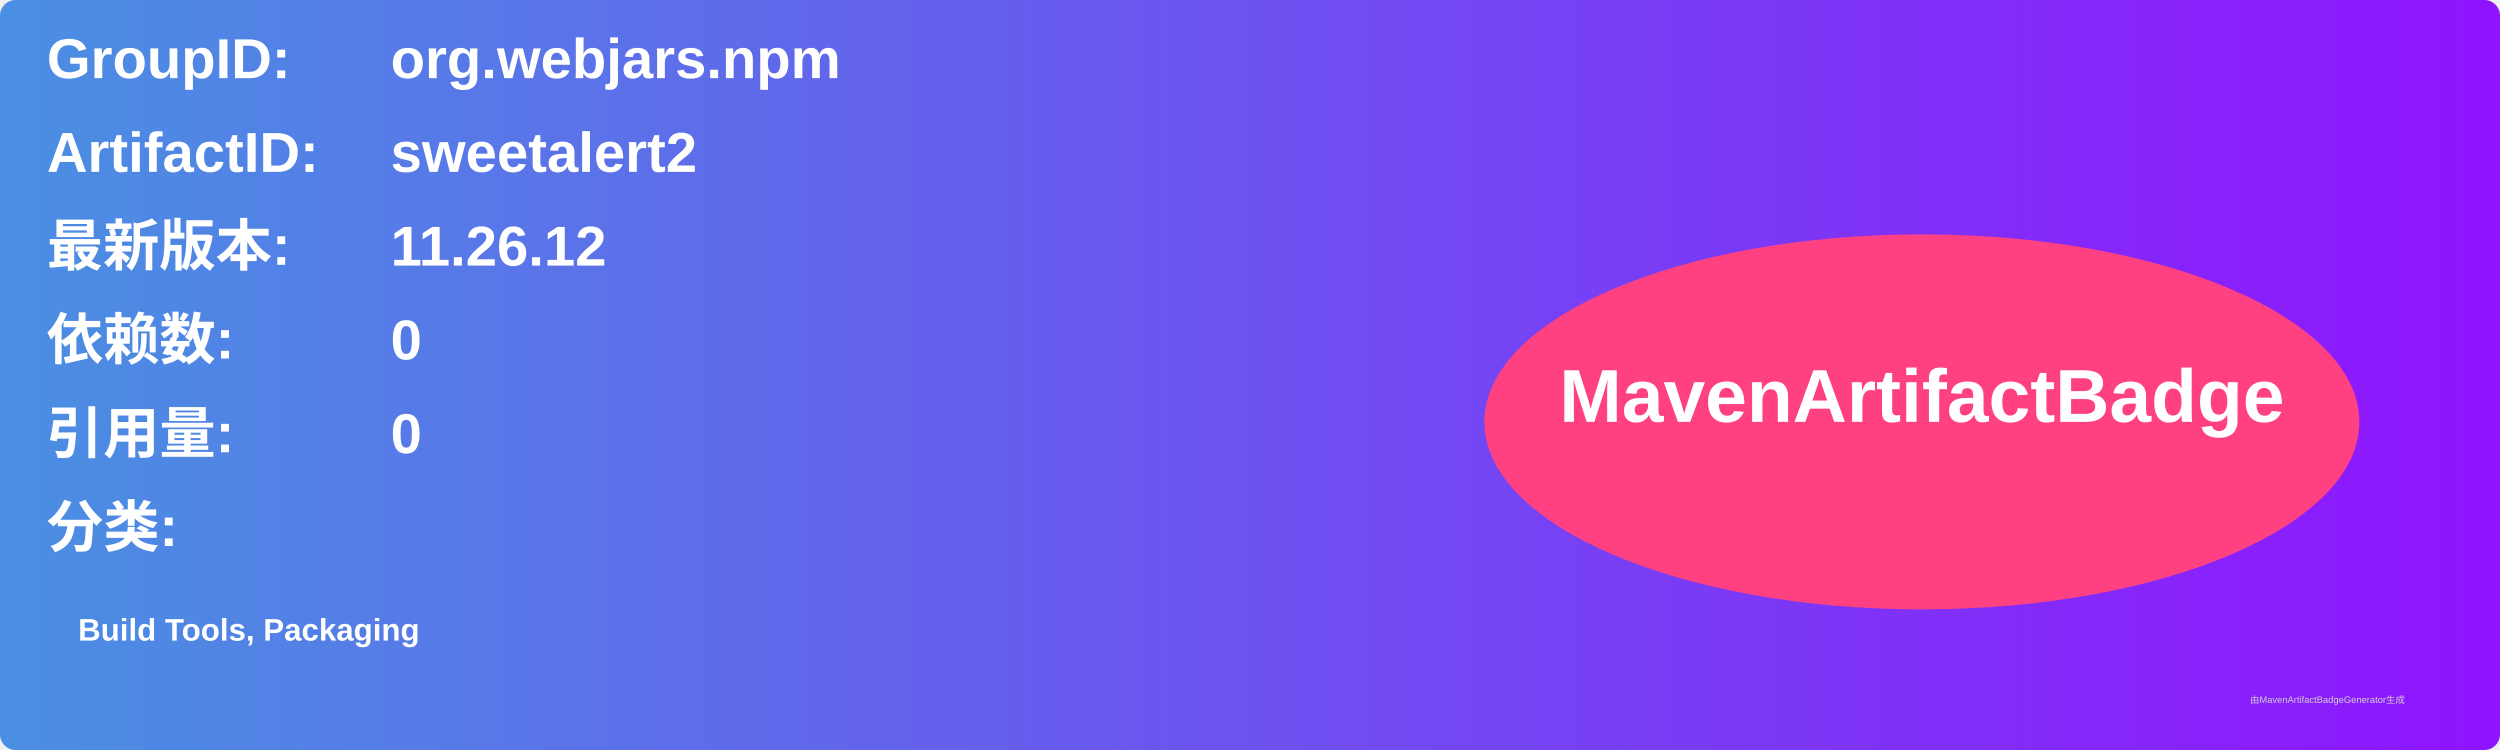
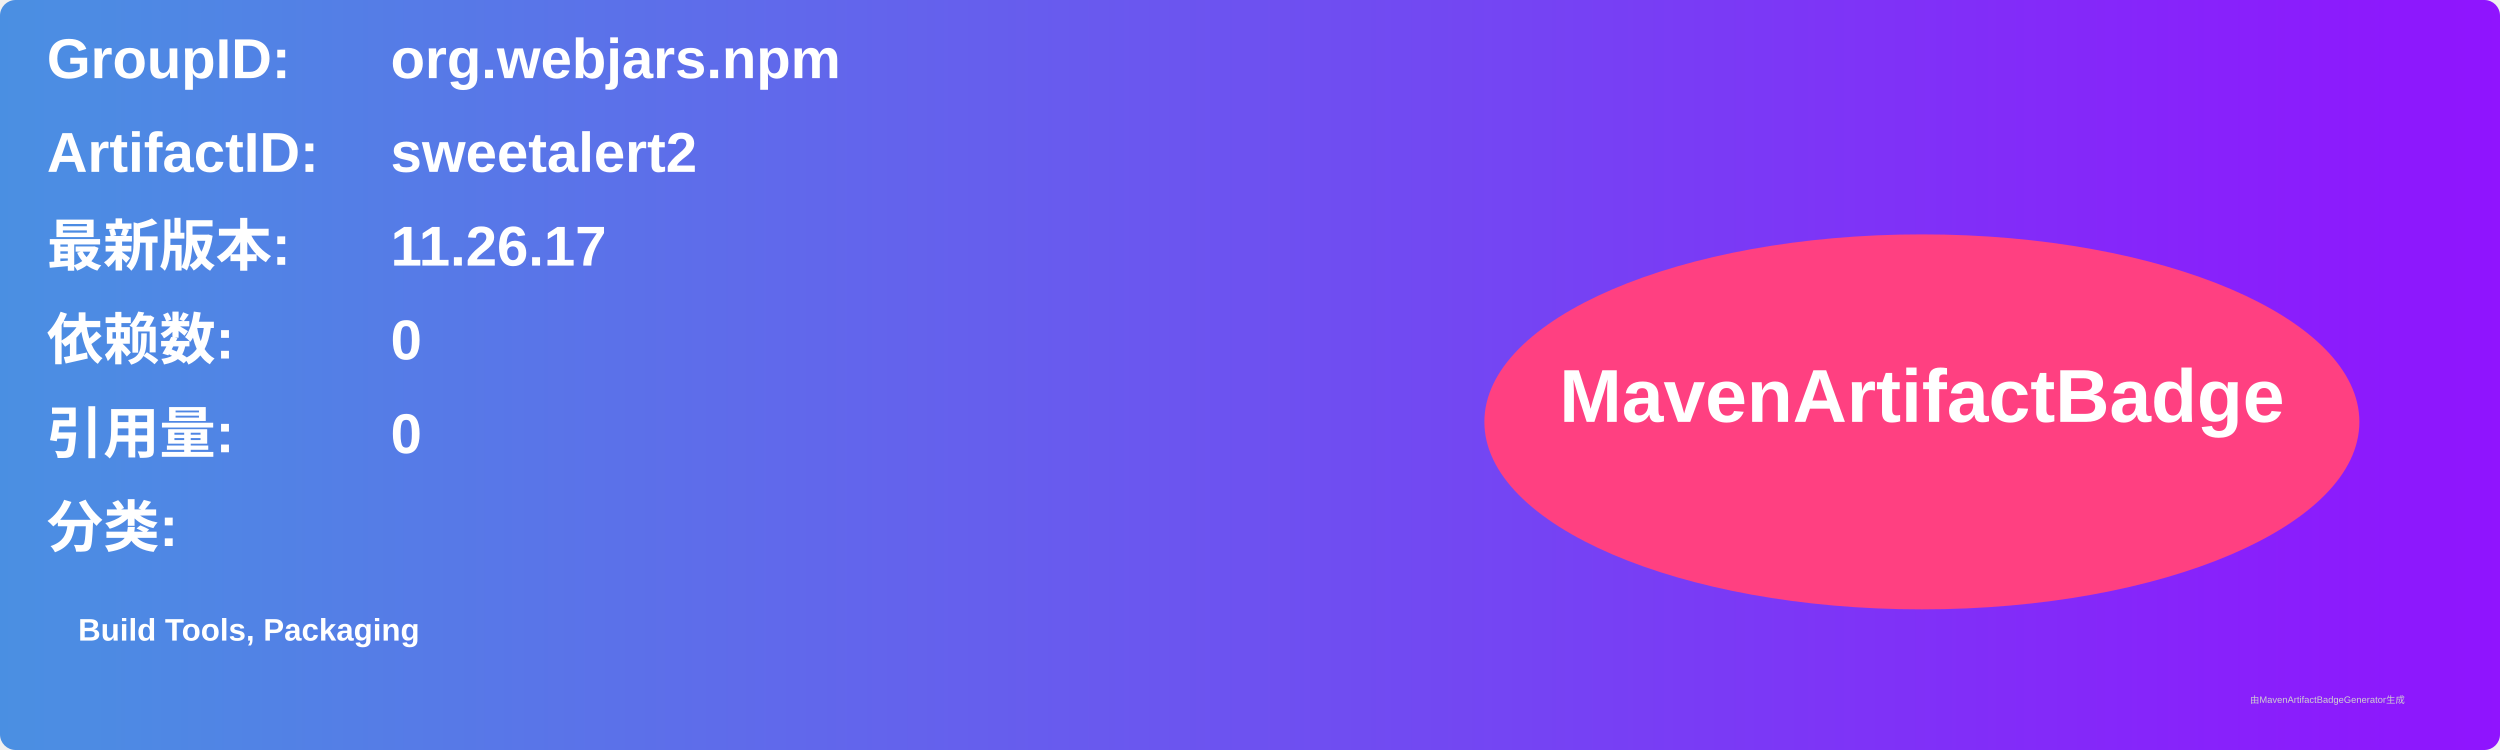
<svg xmlns="http://www.w3.org/2000/svg" width="800" height="240" viewBox="0 0 800 240">
  <linearGradient id="grad" x1="0%" y1="0%" x2="100%" y2="0%">
    <stop offset="0%" stop-color="#4a90e2" />
    <stop offset="100%" stop-color="#9013fe" />
  </linearGradient>
  <rect width="100%" height="100%" rx="5" ry="5" fill="url(#grad)" />
  <g transform="translate(15, 15)">
    <text x="0" y="10" font-family="Arial" font-size="18" fill="white" font-weight="bold" width="260">GroupID:</text>
    <text x="110" y="10" font-family="Arial" font-size="18" fill="white" font-weight="bold" width="460">org.webjars.npm</text>
    <text x="0" y="40" font-family="Arial" font-size="18" fill="white" font-weight="bold" width="260">ArtifactID:</text>
    <text x="110" y="40" font-family="Arial" font-size="18" fill="white" font-weight="bold" width="460">sweetalert2</text>
    <text x="0" y="70" font-family="Arial" font-size="18" fill="white" font-weight="bold">最新版本:</text>
    <text x="110" y="70" font-family="Arial" font-size="18" fill="white" font-weight="bold">
-       <tspan font-weight="bold">11.26.12</tspan>
+       <tspan font-weight="bold">11.26.17</tspan>
    </text>
    <text x="0" y="100" font-family="Arial" font-size="18" fill="white" font-weight="bold">依赖数: </text>
    <text x="110" y="100" font-family="Arial" font-size="18" fill="white">
      <tspan font-weight="bold">0</tspan>
    </text>
    <text x="0" y="130" font-family="Arial" font-size="18" fill="white" font-weight="bold">引用量: </text>
    <text x="110" y="130" font-family="Arial" font-size="18" fill="white">
      <tspan font-weight="bold">0</tspan>
    </text>
    <text x="0" y="160" font-family="Arial" font-size="18" fill="white" font-weight="bold">分类:</text>
    <text x="10" y="190" font-family="Arial" font-size="10" fill="white">
      <tspan font-weight="bold">Build Tools, Packaging</tspan>
    </text>
    <ellipse cx="600" cy="120" rx="140" ry="60" fill="#ff4081" />
    <text x="600" y="120" text-anchor="middle" font-family="Arial" font-size="24" fill="white" font-weight="bold">MavenArtifactBadge</text>
  </g>
  <text x="720" y="225" font-family="Arial" font-size="3" fill="#d0d0d0">由MavenArtifactBadgeGenerator生成</text>
</svg>
